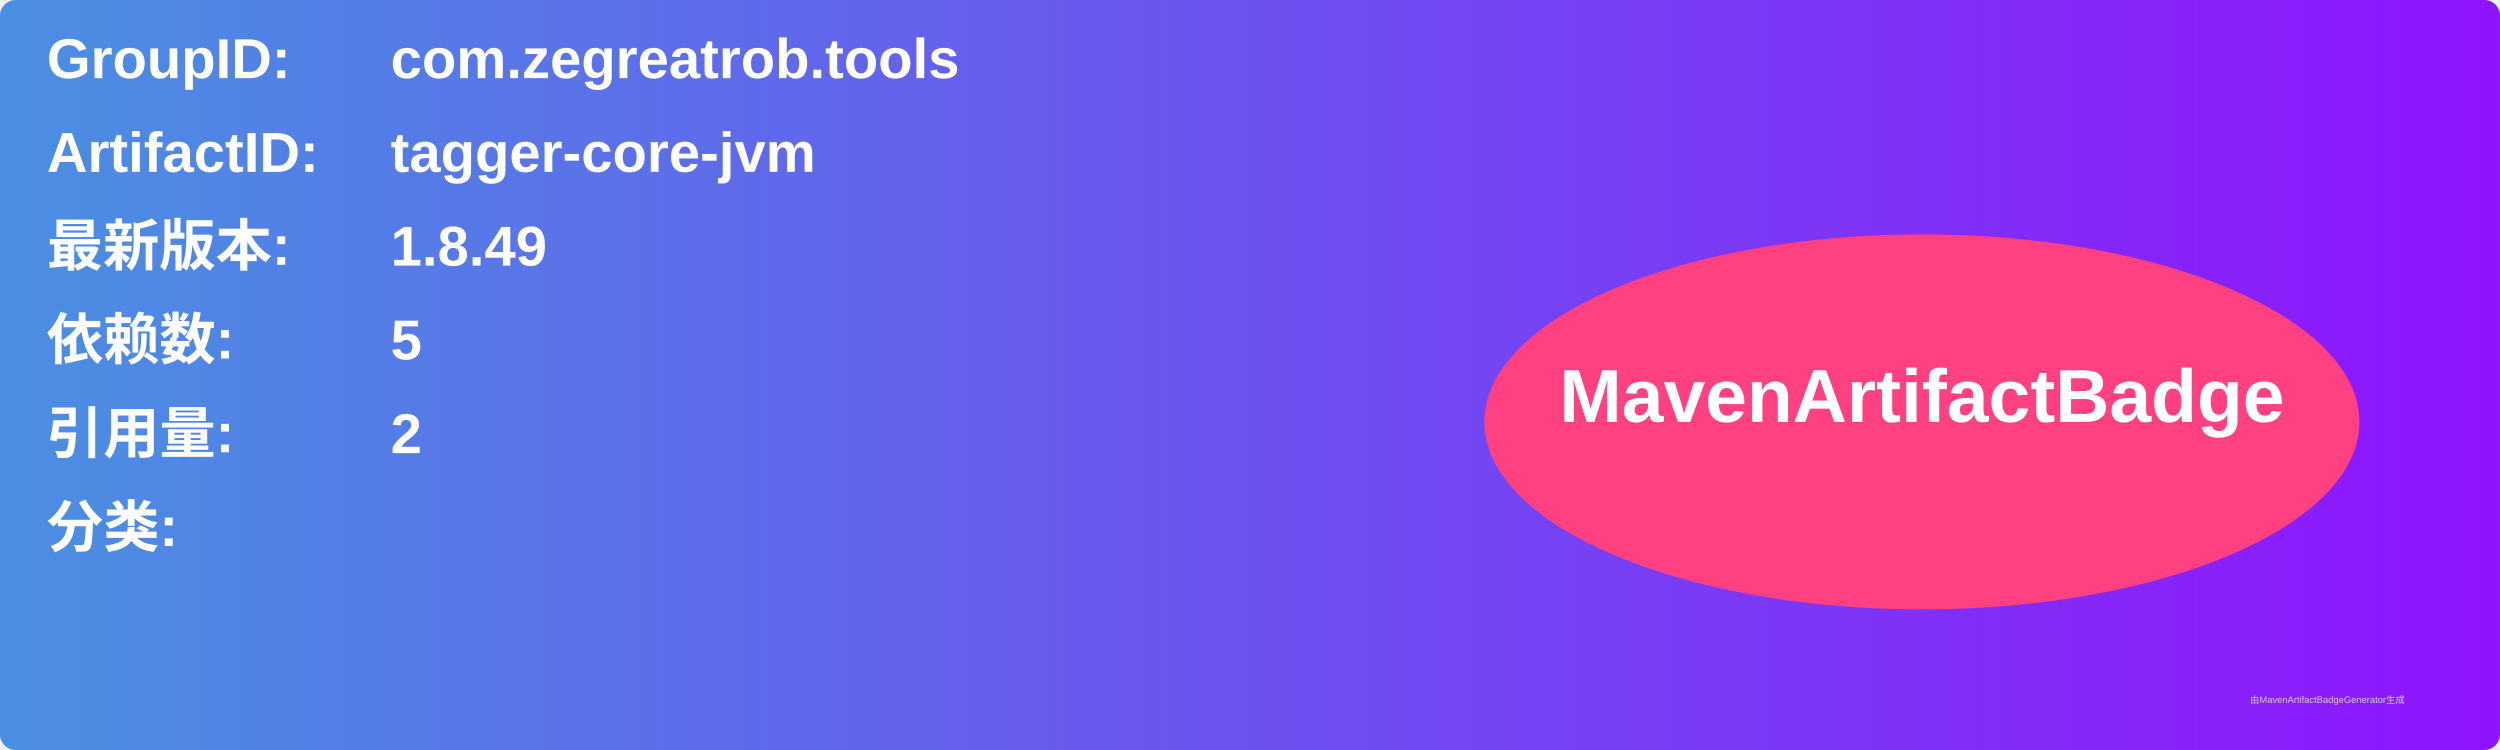
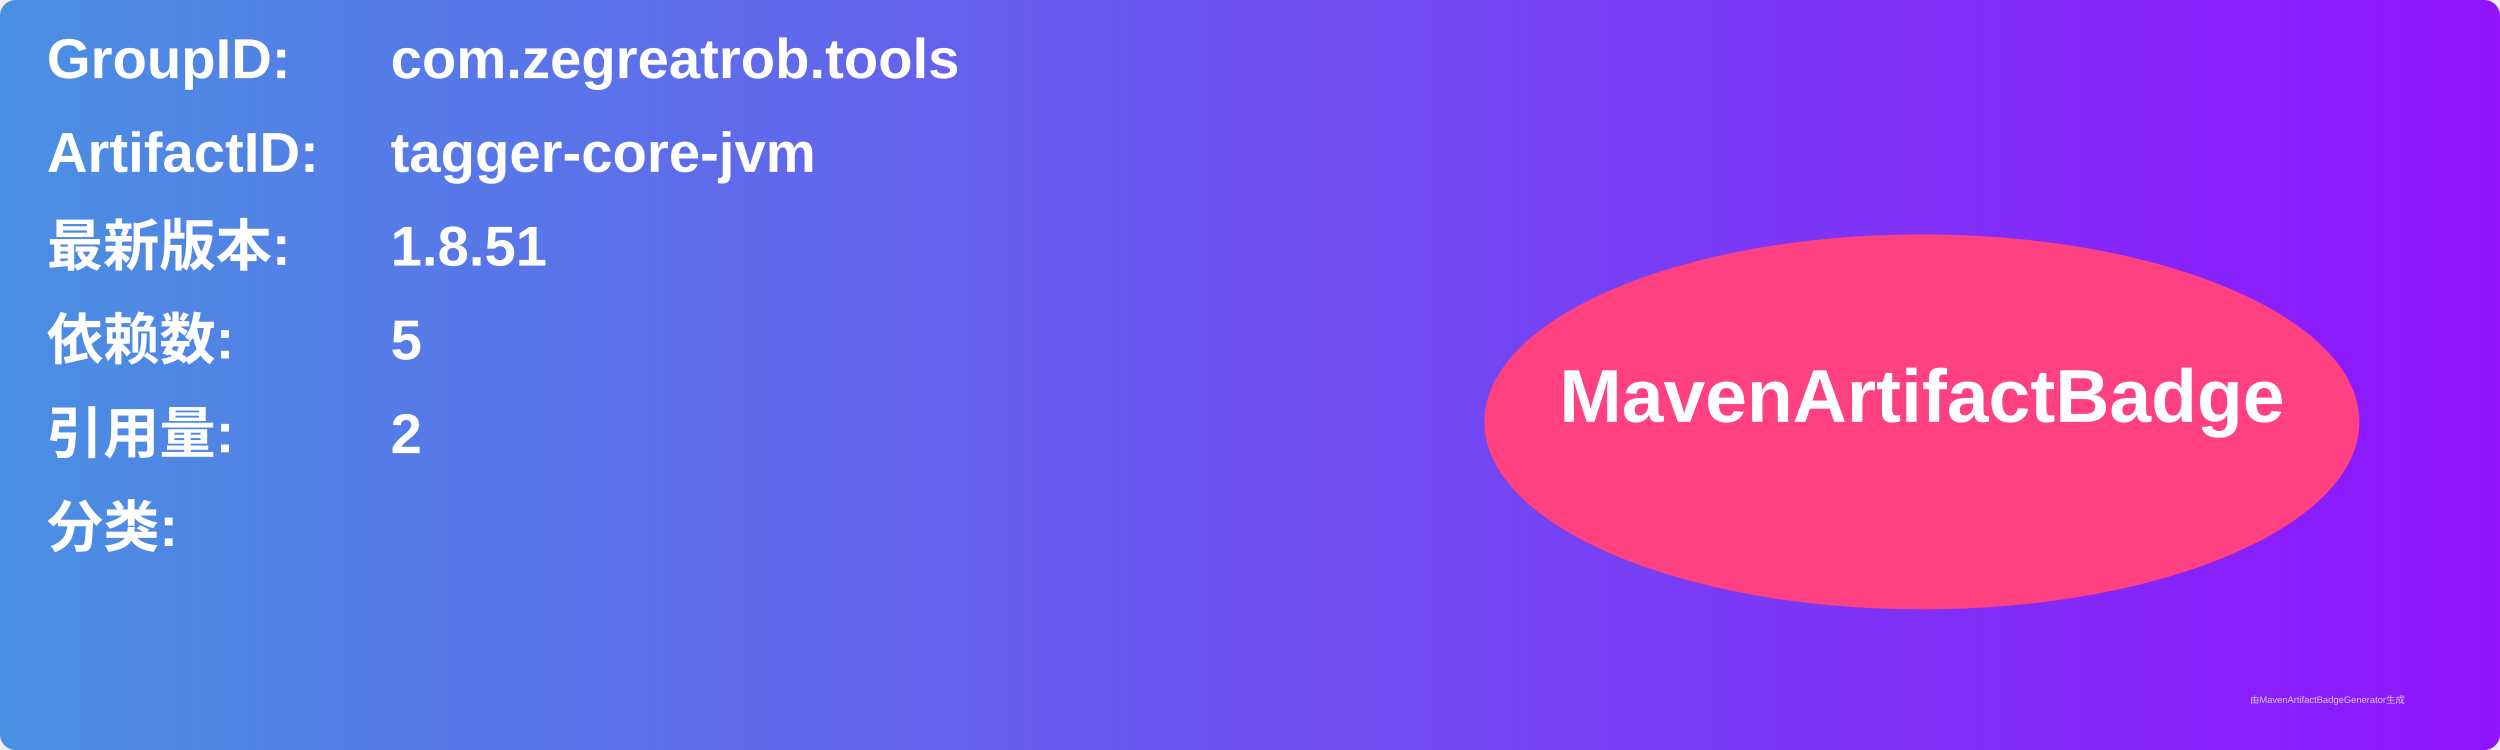
<svg xmlns="http://www.w3.org/2000/svg" width="800" height="240" viewBox="0 0 800 240">
  <linearGradient id="grad" x1="0%" y1="0%" x2="100%" y2="0%">
    <stop offset="0%" stop-color="#4a90e2" />
    <stop offset="100%" stop-color="#9013fe" />
  </linearGradient>
  <rect width="100%" height="100%" rx="5" ry="5" fill="url(#grad)" />
  <g transform="translate(15, 15)">
    <text x="0" y="10" font-family="Arial" font-size="18" fill="white" font-weight="bold" width="260">GroupID:</text>
    <text x="110" y="10" font-family="Arial" font-size="18" fill="white" font-weight="bold" width="460">com.zegreatrob.tools</text>
    <text x="0" y="40" font-family="Arial" font-size="18" fill="white" font-weight="bold" width="260">ArtifactID:</text>
    <text x="110" y="40" font-family="Arial" font-size="18" fill="white" font-weight="bold" width="460">tagger-core-jvm</text>
    <text x="0" y="70" font-family="Arial" font-size="18" fill="white" font-weight="bold">最新版本:</text>
    <text x="110" y="70" font-family="Arial" font-size="18" fill="white" font-weight="bold">
-       <tspan font-weight="bold">1.8.49</tspan>
+       <tspan font-weight="bold">1.8.51</tspan>
    </text>
    <text x="0" y="100" font-family="Arial" font-size="18" fill="white" font-weight="bold">依赖数: </text>
    <text x="110" y="100" font-family="Arial" font-size="18" fill="white">
      <tspan font-weight="bold">5</tspan>
    </text>
    <text x="0" y="130" font-family="Arial" font-size="18" fill="white" font-weight="bold">引用量: </text>
    <text x="110" y="130" font-family="Arial" font-size="18" fill="white">
      <tspan font-weight="bold">2</tspan>
    </text>
    <text x="0" y="160" font-family="Arial" font-size="18" fill="white" font-weight="bold">分类:</text>
    <text x="10" y="190" font-family="Arial" font-size="10" fill="white">
      <tspan font-weight="bold" />
    </text>
    <ellipse cx="600" cy="120" rx="140" ry="60" fill="#ff4081" />
    <text x="600" y="120" text-anchor="middle" font-family="Arial" font-size="24" fill="white" font-weight="bold">MavenArtifactBadge</text>
  </g>
  <text x="720" y="225" font-family="Arial" font-size="3" fill="#d0d0d0">由MavenArtifactBadgeGenerator生成</text>
</svg>
